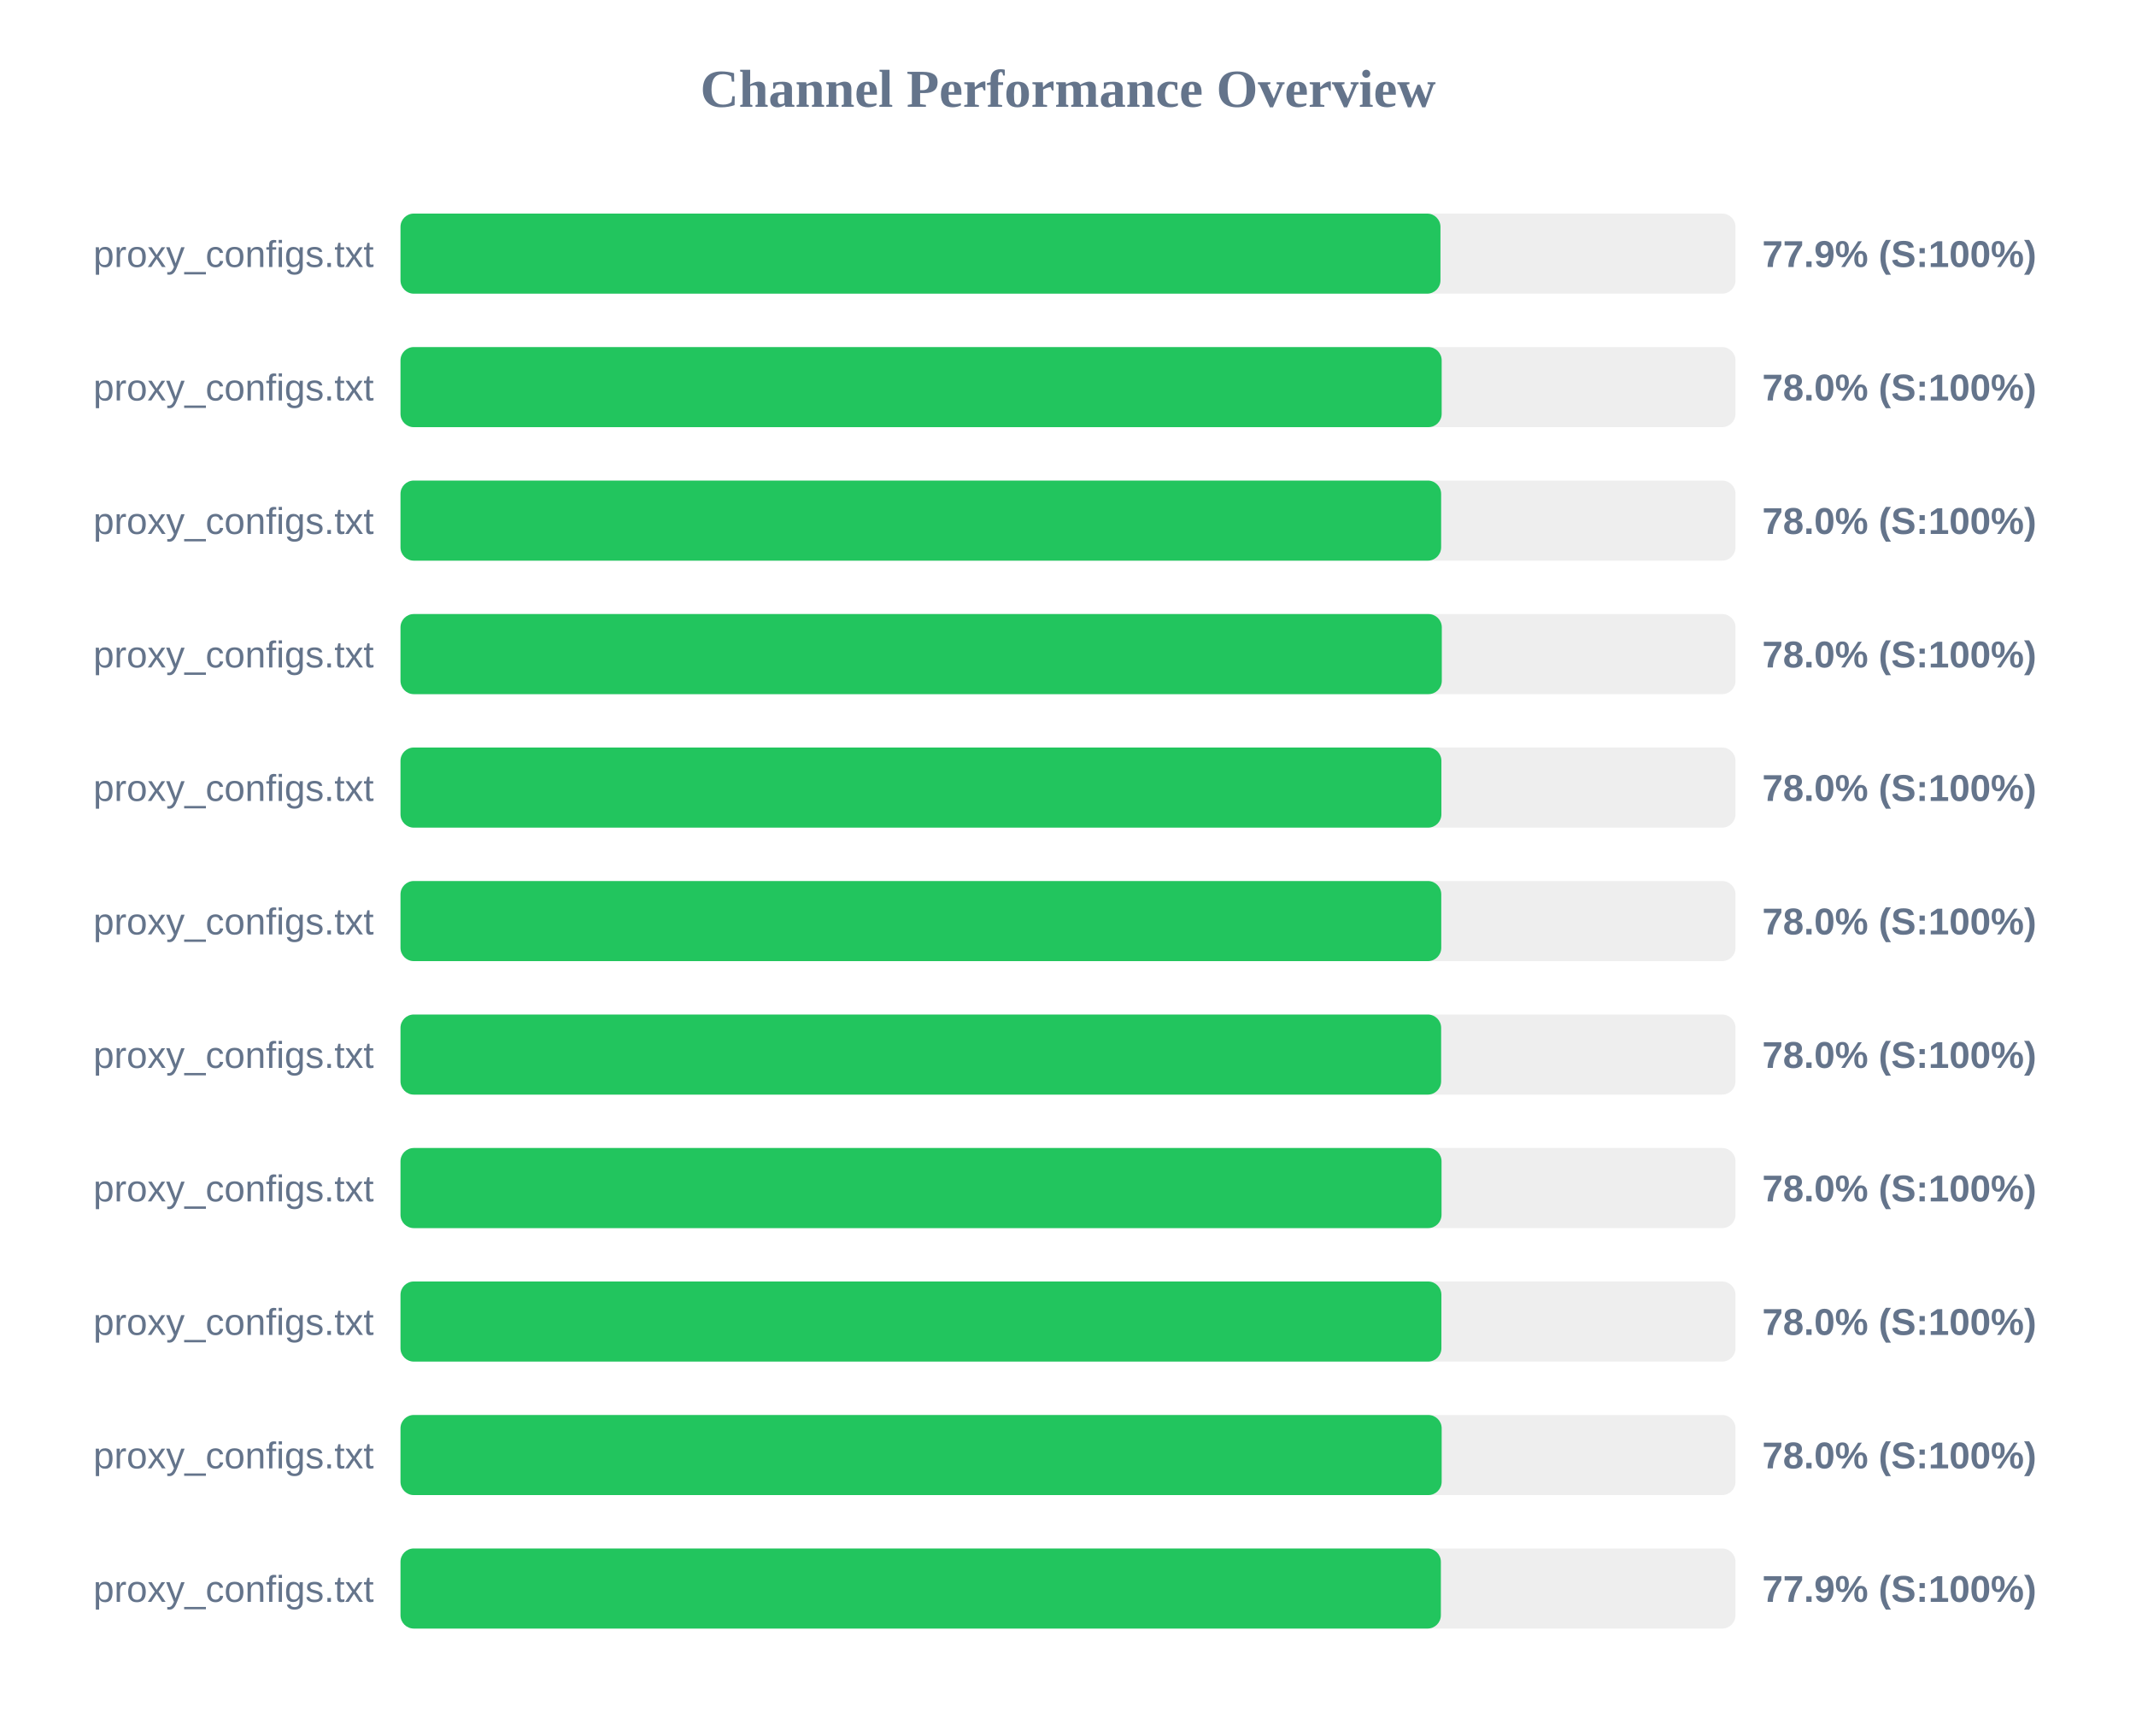
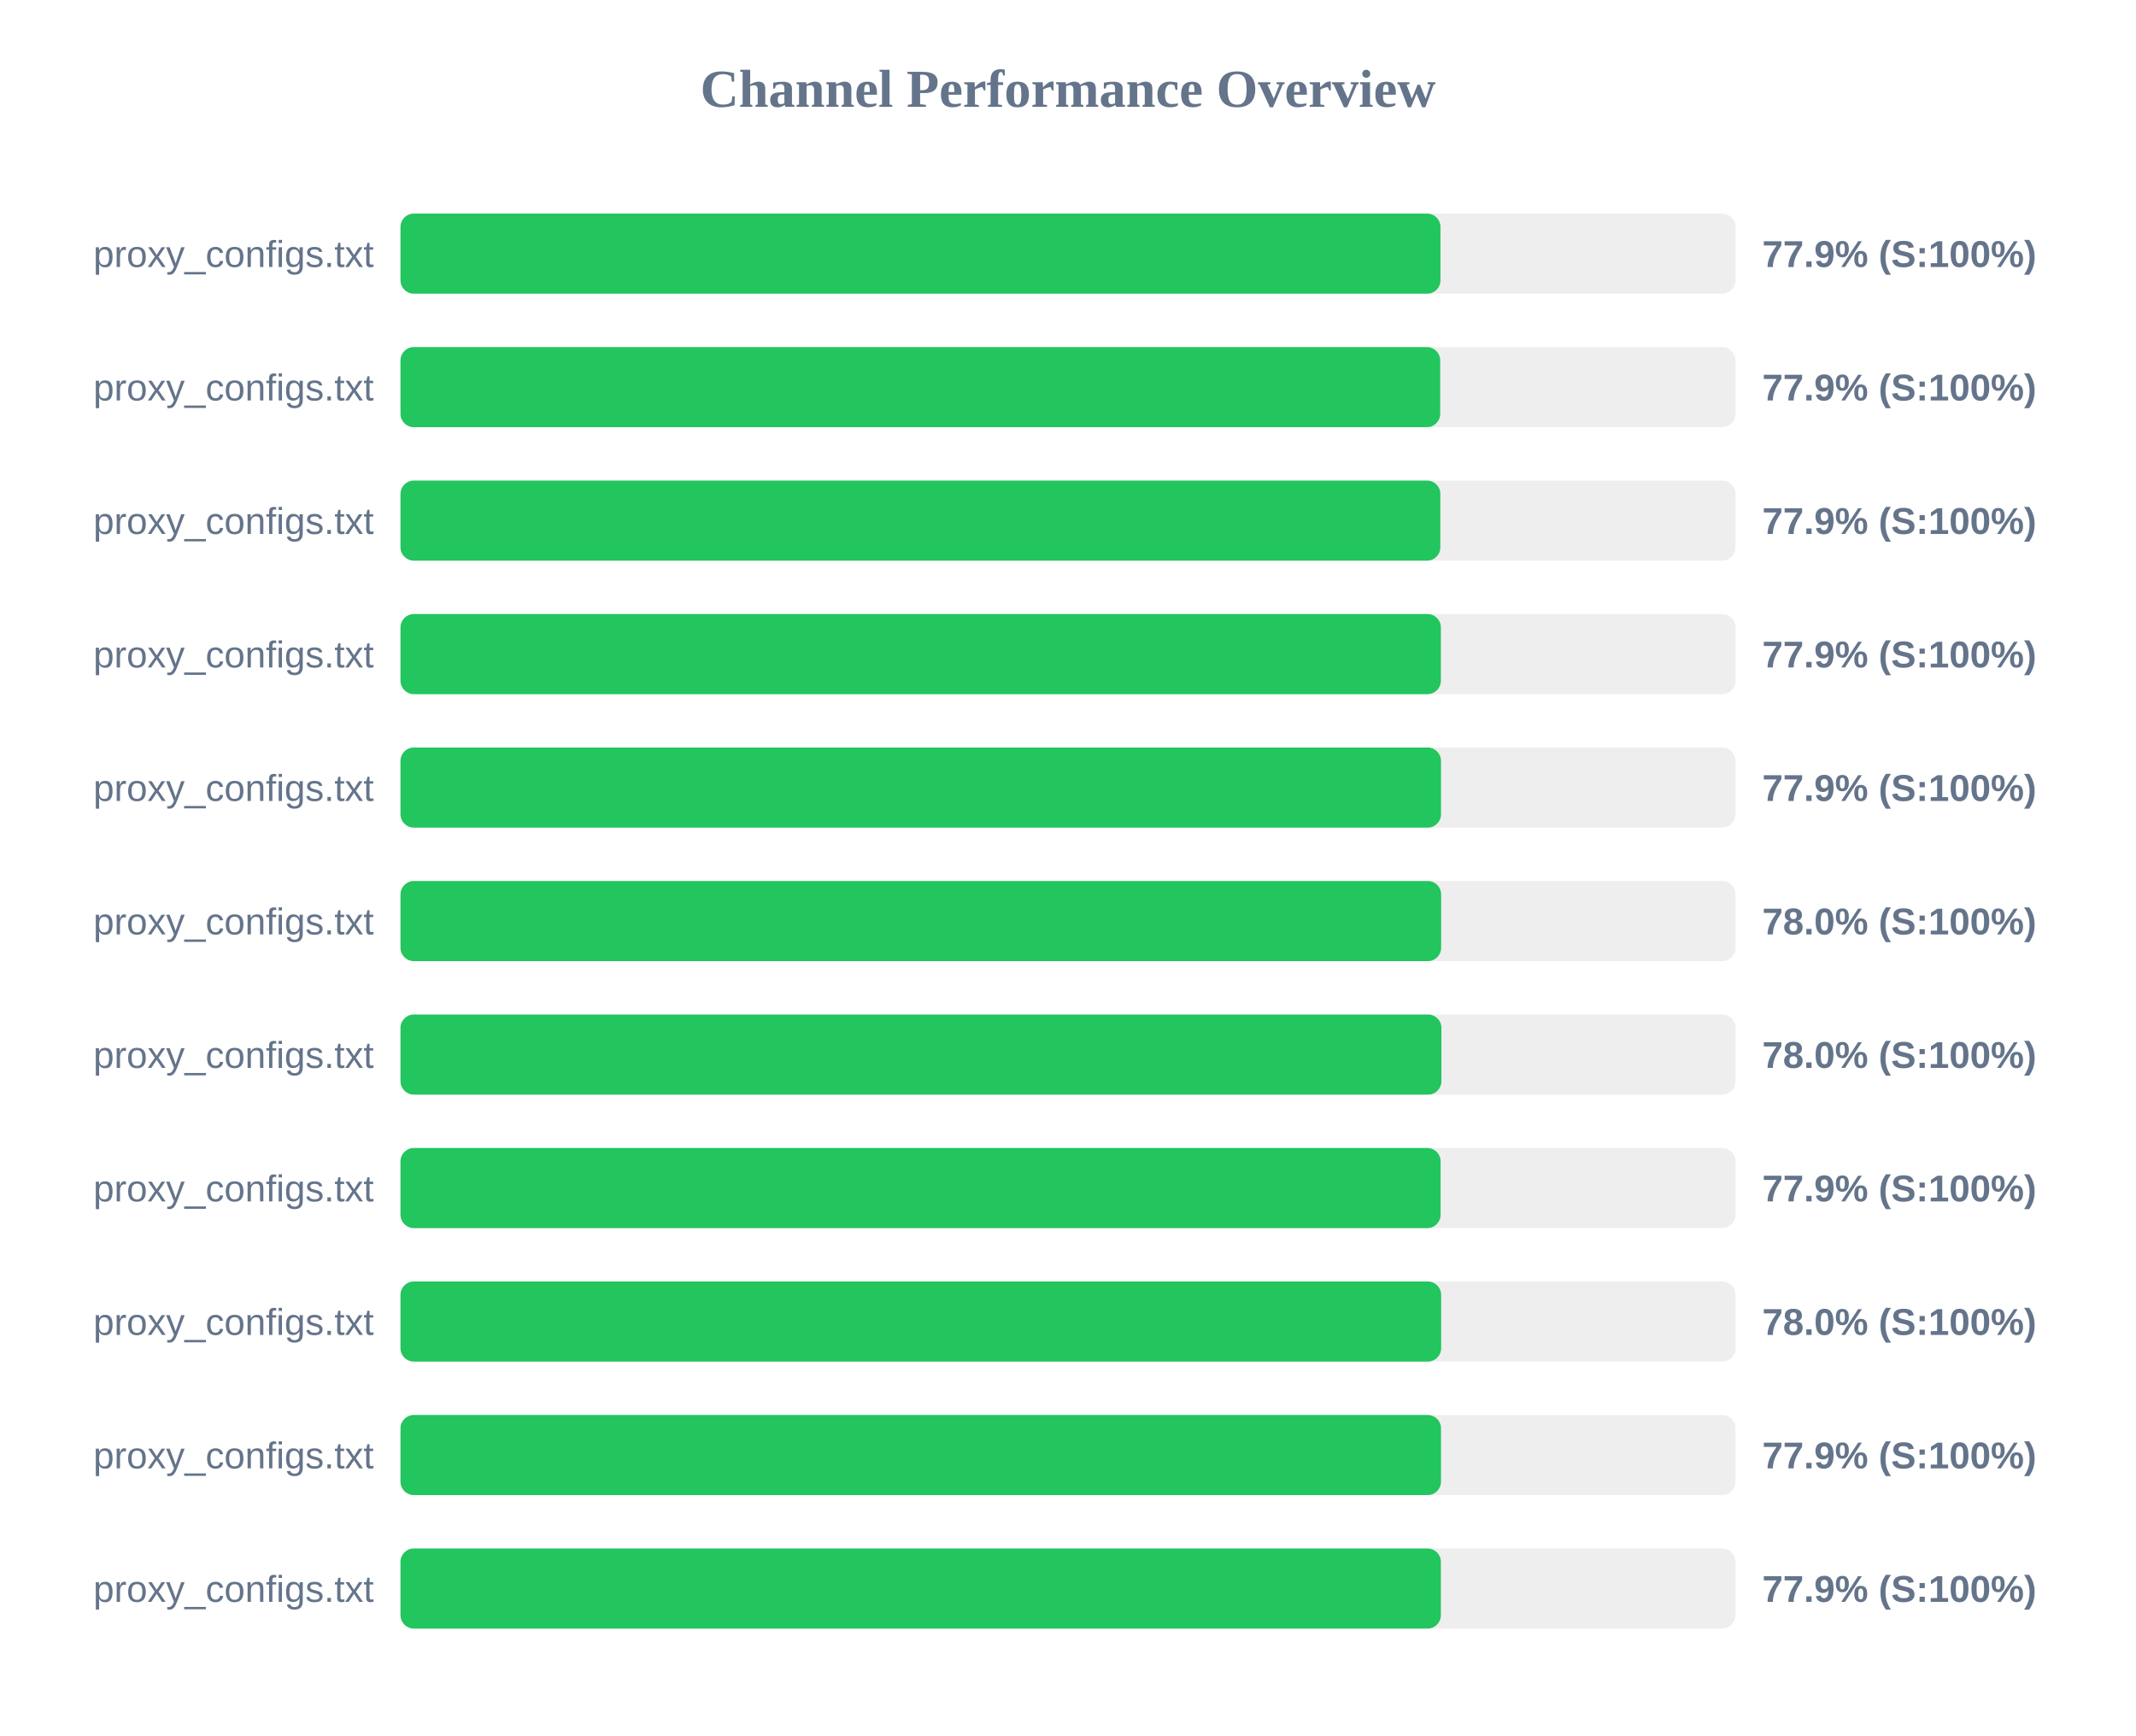
<svg xmlns="http://www.w3.org/2000/svg" width="800" height="650" version="1.1">
  <style>
        .row { font: 14px Arial; fill: #64748b; }
        .score { font: bold 14px Arial; fill: #64748b; }
    </style>
  <text x="400" y="40" text-anchor="middle" font-size="20px" font-weight="bold" fill="#64748b">Channel Performance Overview</text>
  <rect x="150" y="80" width="500" height="30" fill="#eee" rx="5" />
  <rect x="150" y="80" width="389.5" height="30" fill="#22c55e" rx="5" />
  <text x="140" y="100" text-anchor="end" class="row">proxy_configs.txt</text>
  <text x="660" y="100" text-anchor="start" class="score">77.9% (S:100%)</text>
  <rect x="150" y="130" width="500" height="30" fill="#eee" rx="5" />
-   <rect x="150" y="130" width="389.95" height="30" fill="#22c55e" rx="5" />
+   <rect x="150" y="130" width="389.4" height="30" fill="#22c55e" rx="5" />
  <text x="140" y="150" text-anchor="end" class="row">proxy_configs.txt</text>
-   <text x="660" y="150" text-anchor="start" class="score">78.0% (S:100%)</text>
+   <text x="660" y="150" text-anchor="start" class="score">77.9% (S:100%)</text>
  <rect x="150" y="180" width="500" height="30" fill="#eee" rx="5" />
-   <rect x="150" y="180" width="389.75" height="30" fill="#22c55e" rx="5" />
+   <rect x="150" y="180" width="389.45" height="30" fill="#22c55e" rx="5" />
  <text x="140" y="200" text-anchor="end" class="row">proxy_configs.txt</text>
-   <text x="660" y="200" text-anchor="start" class="score">78.0% (S:100%)</text>
+   <text x="660" y="200" text-anchor="start" class="score">77.9% (S:100%)</text>
  <rect x="150" y="230" width="500" height="30" fill="#eee" rx="5" />
-   <rect x="150" y="230" width="390.0" height="30" fill="#22c55e" rx="5" />
+   <rect x="150" y="230" width="389.65" height="30" fill="#22c55e" rx="5" />
  <text x="140" y="250" text-anchor="end" class="row">proxy_configs.txt</text>
-   <text x="660" y="250" text-anchor="start" class="score">78.0% (S:100%)</text>
+   <text x="660" y="250" text-anchor="start" class="score">77.9% (S:100%)</text>
  <rect x="150" y="280" width="500" height="30" fill="#eee" rx="5" />
-   <rect x="150" y="280" width="389.85" height="30" fill="#22c55e" rx="5" />
+   <rect x="150" y="280" width="389.7" height="30" fill="#22c55e" rx="5" />
  <text x="140" y="300" text-anchor="end" class="row">proxy_configs.txt</text>
-   <text x="660" y="300" text-anchor="start" class="score">78.0% (S:100%)</text>
+   <text x="660" y="300" text-anchor="start" class="score">77.9% (S:100%)</text>
  <rect x="150" y="330" width="500" height="30" fill="#eee" rx="5" />
-   <rect x="150" y="330" width="389.8" height="30" fill="#22c55e" rx="5" />
+   <rect x="150" y="330" width="389.75" height="30" fill="#22c55e" rx="5" />
  <text x="140" y="350" text-anchor="end" class="row">proxy_configs.txt</text>
  <text x="660" y="350" text-anchor="start" class="score">78.0% (S:100%)</text>
  <rect x="150" y="380" width="500" height="30" fill="#eee" rx="5" />
-   <rect x="150" y="380" width="389.75" height="30" fill="#22c55e" rx="5" />
+   <rect x="150" y="380" width="389.85" height="30" fill="#22c55e" rx="5" />
  <text x="140" y="400" text-anchor="end" class="row">proxy_configs.txt</text>
  <text x="660" y="400" text-anchor="start" class="score">78.0% (S:100%)</text>
  <rect x="150" y="430" width="500" height="30" fill="#eee" rx="5" />
-   <rect x="150" y="430" width="389.9" height="30" fill="#22c55e" rx="5" />
+   <rect x="150" y="430" width="389.55" height="30" fill="#22c55e" rx="5" />
  <text x="140" y="450" text-anchor="end" class="row">proxy_configs.txt</text>
-   <text x="660" y="450" text-anchor="start" class="score">78.0% (S:100%)</text>
+   <text x="660" y="450" text-anchor="start" class="score">77.9% (S:100%)</text>
  <rect x="150" y="480" width="500" height="30" fill="#eee" rx="5" />
-   <rect x="150" y="480" width="389.85" height="30" fill="#22c55e" rx="5" />
+   <rect x="150" y="480" width="389.75" height="30" fill="#22c55e" rx="5" />
  <text x="140" y="500" text-anchor="end" class="row">proxy_configs.txt</text>
  <text x="660" y="500" text-anchor="start" class="score">78.0% (S:100%)</text>
  <rect x="150" y="530" width="500" height="30" fill="#eee" rx="5" />
-   <rect x="150" y="530" width="389.95" height="30" fill="#22c55e" rx="5" />
+   <rect x="150" y="530" width="389.7" height="30" fill="#22c55e" rx="5" />
  <text x="140" y="550" text-anchor="end" class="row">proxy_configs.txt</text>
-   <text x="660" y="550" text-anchor="start" class="score">78.0% (S:100%)</text>
+   <text x="660" y="550" text-anchor="start" class="score">77.9% (S:100%)</text>
  <rect x="150" y="580" width="500" height="30" fill="#eee" rx="5" />
  <rect x="150" y="580" width="389.65" height="30" fill="#22c55e" rx="5" />
  <text x="140" y="600" text-anchor="end" class="row">proxy_configs.txt</text>
  <text x="660" y="600" text-anchor="start" class="score">77.9% (S:100%)</text>
</svg>
